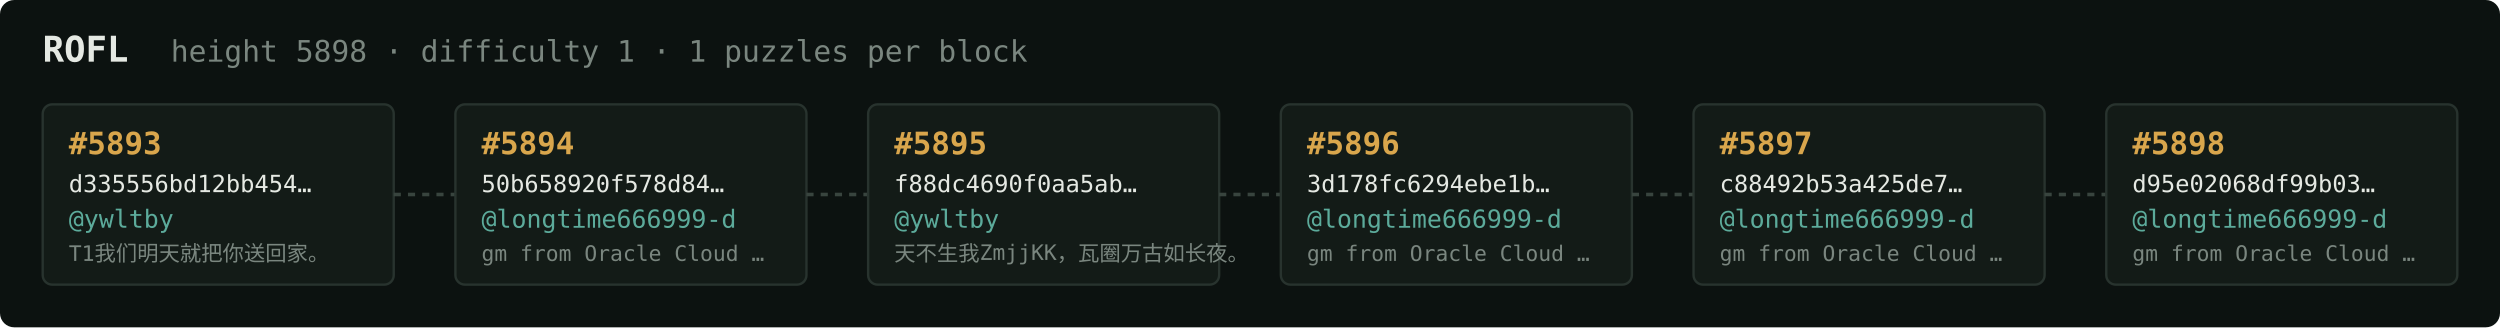
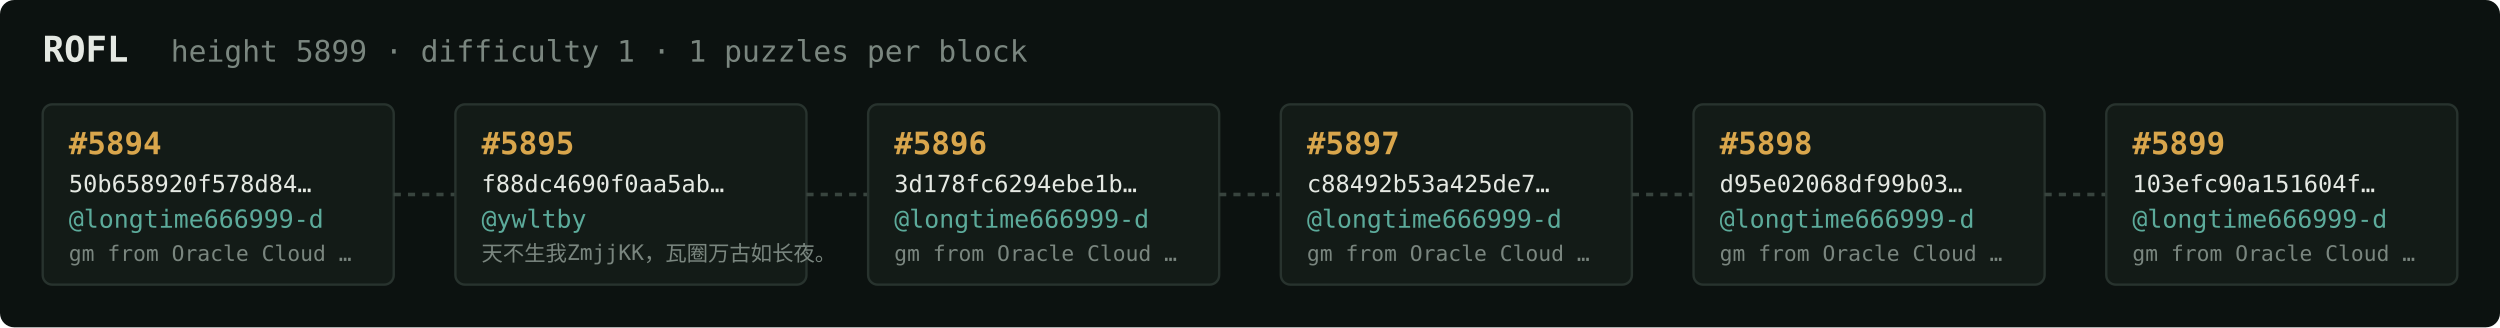
<svg xmlns="http://www.w3.org/2000/svg" width="1054" height="138" viewBox="0 0 1054 138" font-family="ui-monospace,SFMono-Regular,Menlo,monospace">
  <rect fill="#0c1210" width="1054" height="138" rx="6" />
  <text x="18" y="26" fill="#e5e9e3" font-size="15" font-weight="700">ROFL</text>
-   <text x="72" y="26" fill="#7a867f" font-size="12.5">height 5898 · difficulty 1 · 1 puzzles per block</text>
+   <text x="72" y="26" fill="#7a867f" font-size="12.5">height 5899 · difficulty 1 · 1 puzzles per block</text>
  <rect x="18" y="44" width="148" height="76" rx="4" fill="#131b17" stroke="#28332e" stroke-width="1" />
-   <text x="29" y="65" fill="#d9a64c" font-size="13" font-weight="700">#5893</text>
-   <text x="29" y="81" fill="#e5e9e3" font-size="10">d335556bd12bb454…</text>
-   <text x="29" y="96" fill="#5cab9b" font-size="10.5">@ywltby</text>
-   <text x="29" y="110" fill="#7a867f" font-size="9">T1我们明天就把你送回家。</text>
+   <text x="29" y="65" fill="#d9a64c" font-size="13" font-weight="700">#5894</text>
+   <text x="29" y="81" fill="#e5e9e3" font-size="10">50b658920f578d84…</text>
+   <text x="29" y="96" fill="#5cab9b" font-size="10.5">@longtime666999-d</text>
+   <text x="29" y="110" fill="#7a867f" font-size="9">gm from Oracle Cloud …</text>
  <line x1="166" y1="82.0" x2="192" y2="82.0" stroke="#38443e" stroke-width="1.5" stroke-dasharray="3 3" />
  <rect x="192" y="44" width="148" height="76" rx="4" fill="#131b17" stroke="#28332e" stroke-width="1" />
-   <text x="203" y="65" fill="#d9a64c" font-size="13" font-weight="700">#5894</text>
-   <text x="203" y="81" fill="#e5e9e3" font-size="10">50b658920f578d84…</text>
-   <text x="203" y="96" fill="#5cab9b" font-size="10.5">@longtime666999-d</text>
-   <text x="203" y="110" fill="#7a867f" font-size="9">gm from Oracle Cloud …</text>
+   <text x="203" y="65" fill="#d9a64c" font-size="13" font-weight="700">#5895</text>
+   <text x="203" y="81" fill="#e5e9e3" font-size="10">f88dc4690f0aa5ab…</text>
+   <text x="203" y="96" fill="#5cab9b" font-size="10.5">@ywltby</text>
+   <text x="203" y="110" fill="#7a867f" font-size="9">天不生我ZmjjKK，瓦圈万古如长夜。</text>
  <line x1="340" y1="82.0" x2="366" y2="82.0" stroke="#38443e" stroke-width="1.5" stroke-dasharray="3 3" />
  <rect x="366" y="44" width="148" height="76" rx="4" fill="#131b17" stroke="#28332e" stroke-width="1" />
-   <text x="377" y="65" fill="#d9a64c" font-size="13" font-weight="700">#5895</text>
-   <text x="377" y="81" fill="#e5e9e3" font-size="10">f88dc4690f0aa5ab…</text>
-   <text x="377" y="96" fill="#5cab9b" font-size="10.5">@ywltby</text>
-   <text x="377" y="110" fill="#7a867f" font-size="9">天不生我ZmjjKK，瓦圈万古如长夜。</text>
+   <text x="377" y="65" fill="#d9a64c" font-size="13" font-weight="700">#5896</text>
+   <text x="377" y="81" fill="#e5e9e3" font-size="10">3d178fc6294ebe1b…</text>
+   <text x="377" y="96" fill="#5cab9b" font-size="10.5">@longtime666999-d</text>
+   <text x="377" y="110" fill="#7a867f" font-size="9">gm from Oracle Cloud …</text>
  <line x1="514" y1="82.0" x2="540" y2="82.0" stroke="#38443e" stroke-width="1.5" stroke-dasharray="3 3" />
  <rect x="540" y="44" width="148" height="76" rx="4" fill="#131b17" stroke="#28332e" stroke-width="1" />
-   <text x="551" y="65" fill="#d9a64c" font-size="13" font-weight="700">#5896</text>
-   <text x="551" y="81" fill="#e5e9e3" font-size="10">3d178fc6294ebe1b…</text>
+   <text x="551" y="65" fill="#d9a64c" font-size="13" font-weight="700">#5897</text>
+   <text x="551" y="81" fill="#e5e9e3" font-size="10">c88492b53a425de7…</text>
  <text x="551" y="96" fill="#5cab9b" font-size="10.5">@longtime666999-d</text>
  <text x="551" y="110" fill="#7a867f" font-size="9">gm from Oracle Cloud …</text>
  <line x1="688" y1="82.0" x2="714" y2="82.0" stroke="#38443e" stroke-width="1.5" stroke-dasharray="3 3" />
  <rect x="714" y="44" width="148" height="76" rx="4" fill="#131b17" stroke="#28332e" stroke-width="1" />
-   <text x="725" y="65" fill="#d9a64c" font-size="13" font-weight="700">#5897</text>
-   <text x="725" y="81" fill="#e5e9e3" font-size="10">c88492b53a425de7…</text>
+   <text x="725" y="65" fill="#d9a64c" font-size="13" font-weight="700">#5898</text>
+   <text x="725" y="81" fill="#e5e9e3" font-size="10">d95e02068df99b03…</text>
  <text x="725" y="96" fill="#5cab9b" font-size="10.5">@longtime666999-d</text>
  <text x="725" y="110" fill="#7a867f" font-size="9">gm from Oracle Cloud …</text>
  <line x1="862" y1="82.0" x2="888" y2="82.0" stroke="#38443e" stroke-width="1.5" stroke-dasharray="3 3" />
  <rect x="888" y="44" width="148" height="76" rx="4" fill="#131b17" stroke="#28332e" stroke-width="1" />
-   <text x="899" y="65" fill="#d9a64c" font-size="13" font-weight="700">#5898</text>
-   <text x="899" y="81" fill="#e5e9e3" font-size="10">d95e02068df99b03…</text>
+   <text x="899" y="65" fill="#d9a64c" font-size="13" font-weight="700">#5899</text>
+   <text x="899" y="81" fill="#e5e9e3" font-size="10">103efc90a151604f…</text>
  <text x="899" y="96" fill="#5cab9b" font-size="10.5">@longtime666999-d</text>
  <text x="899" y="110" fill="#7a867f" font-size="9">gm from Oracle Cloud …</text>
</svg>
